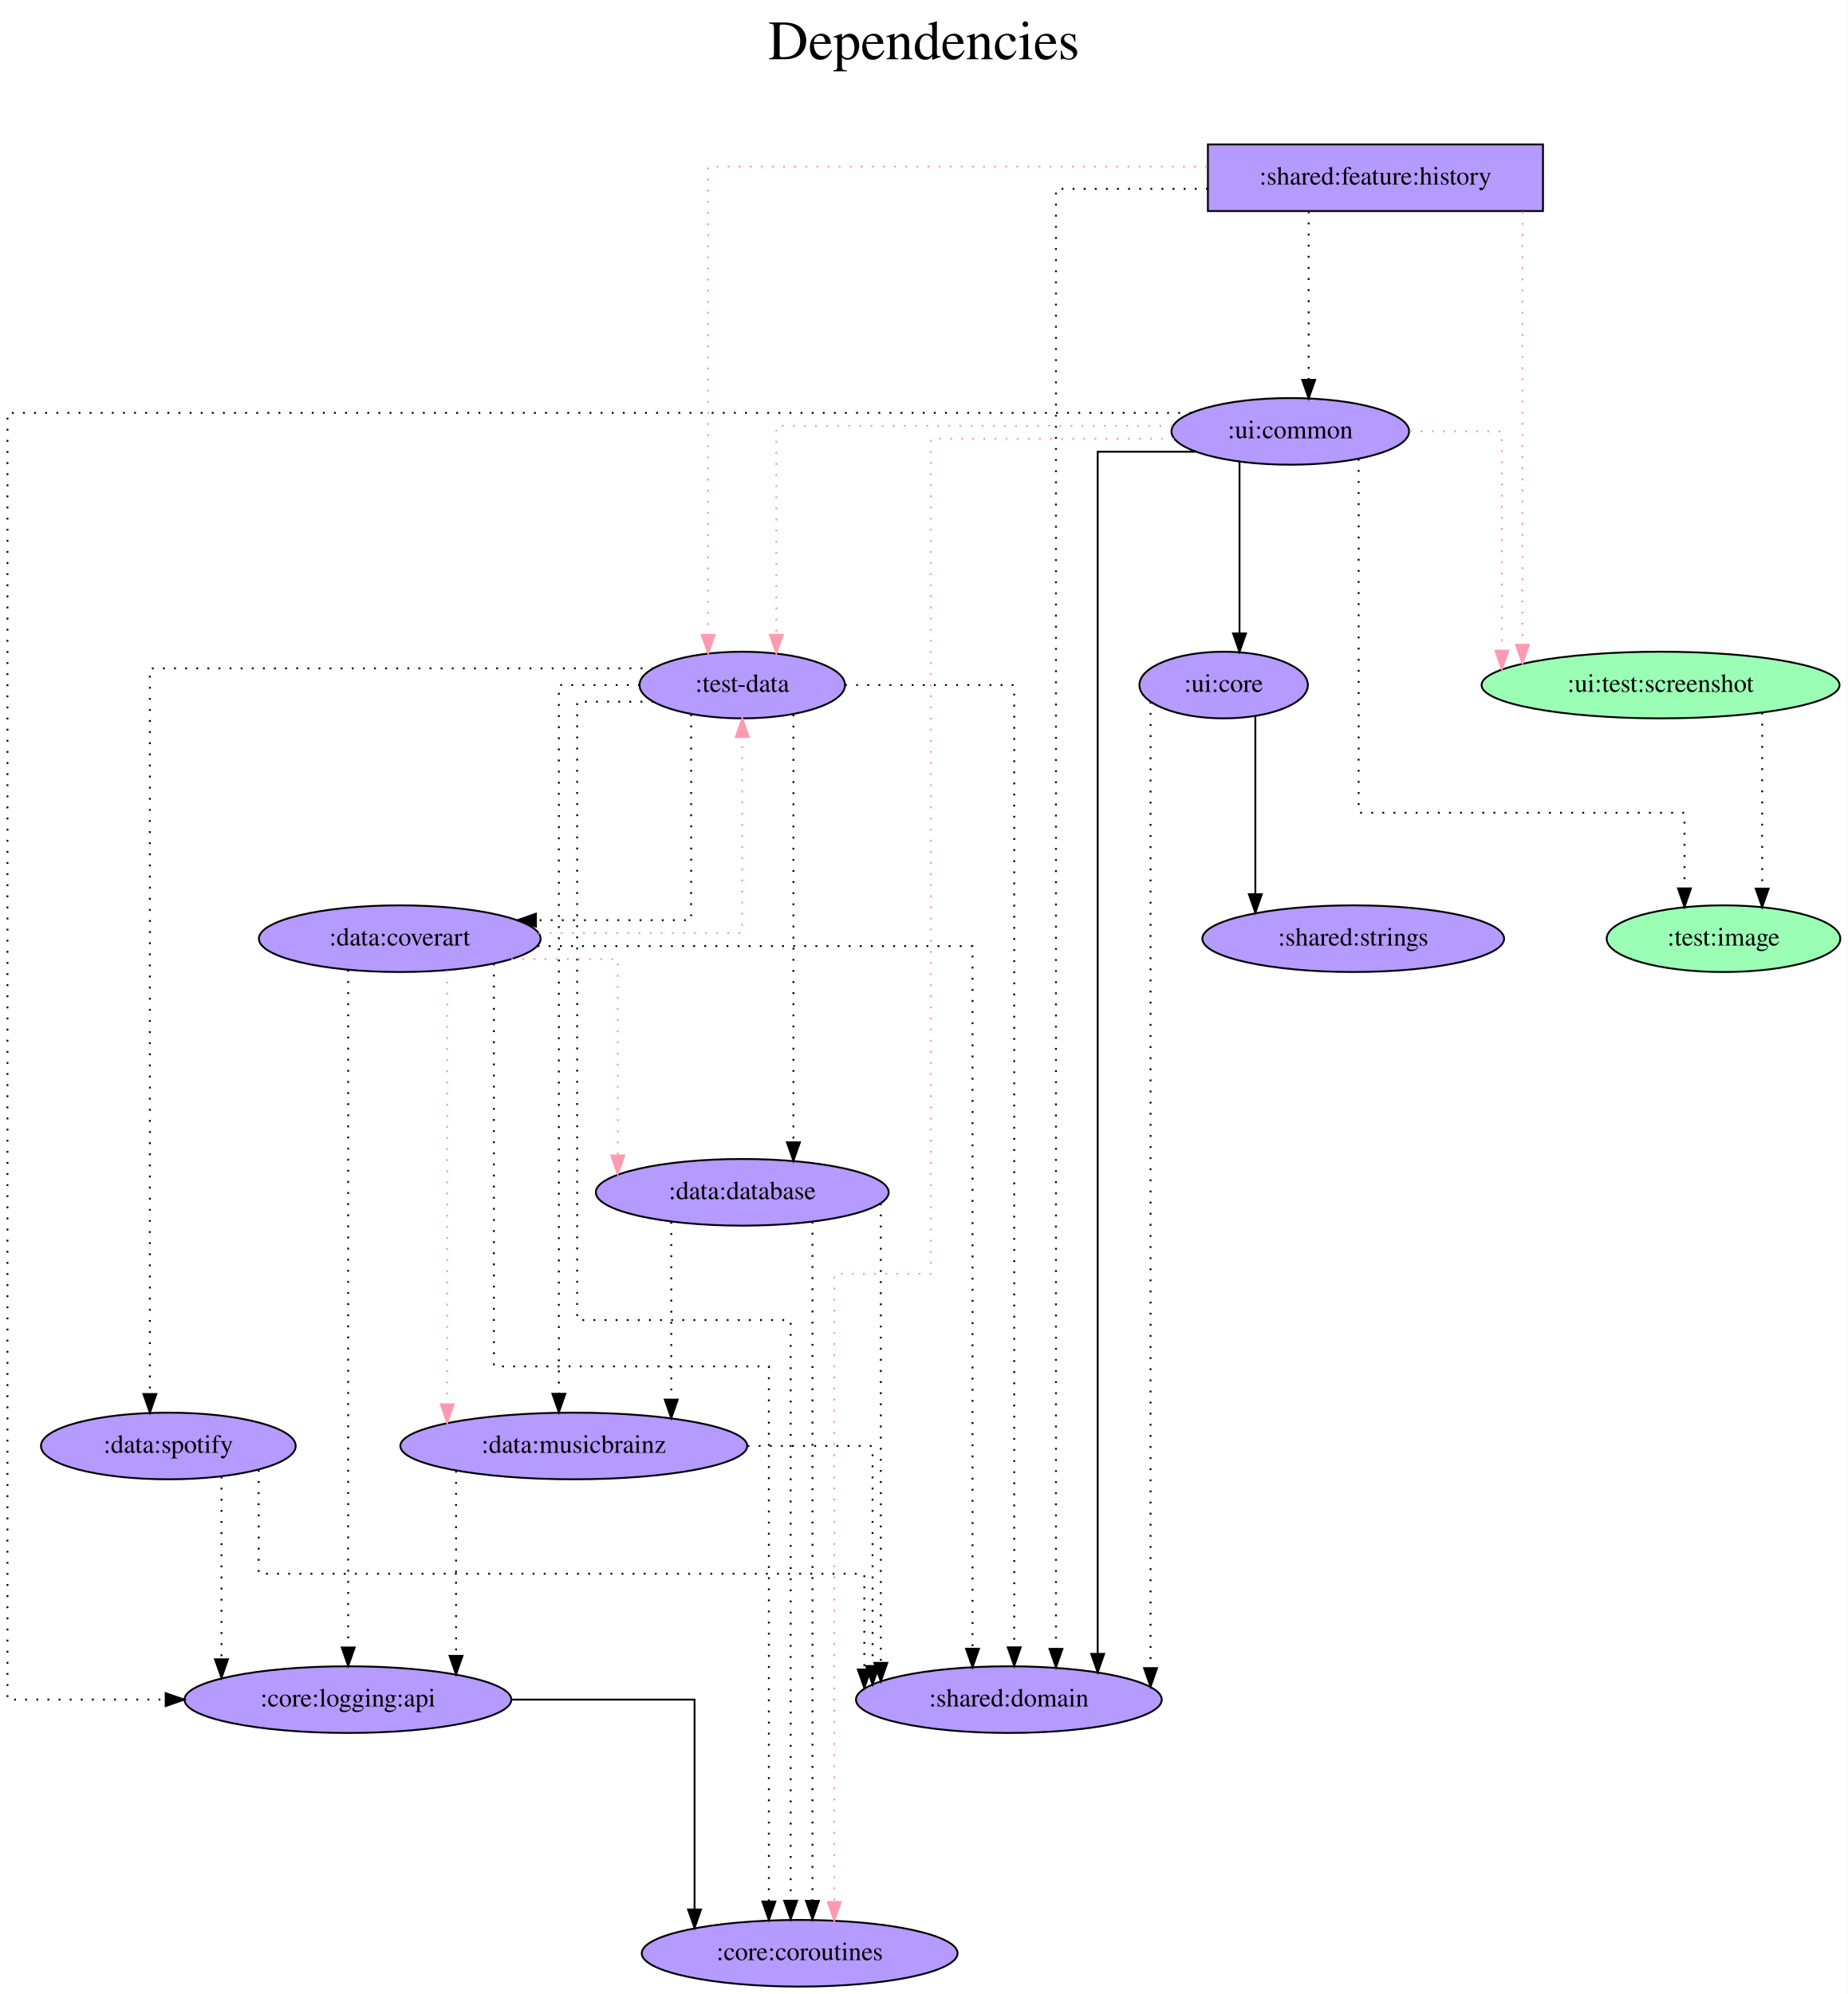
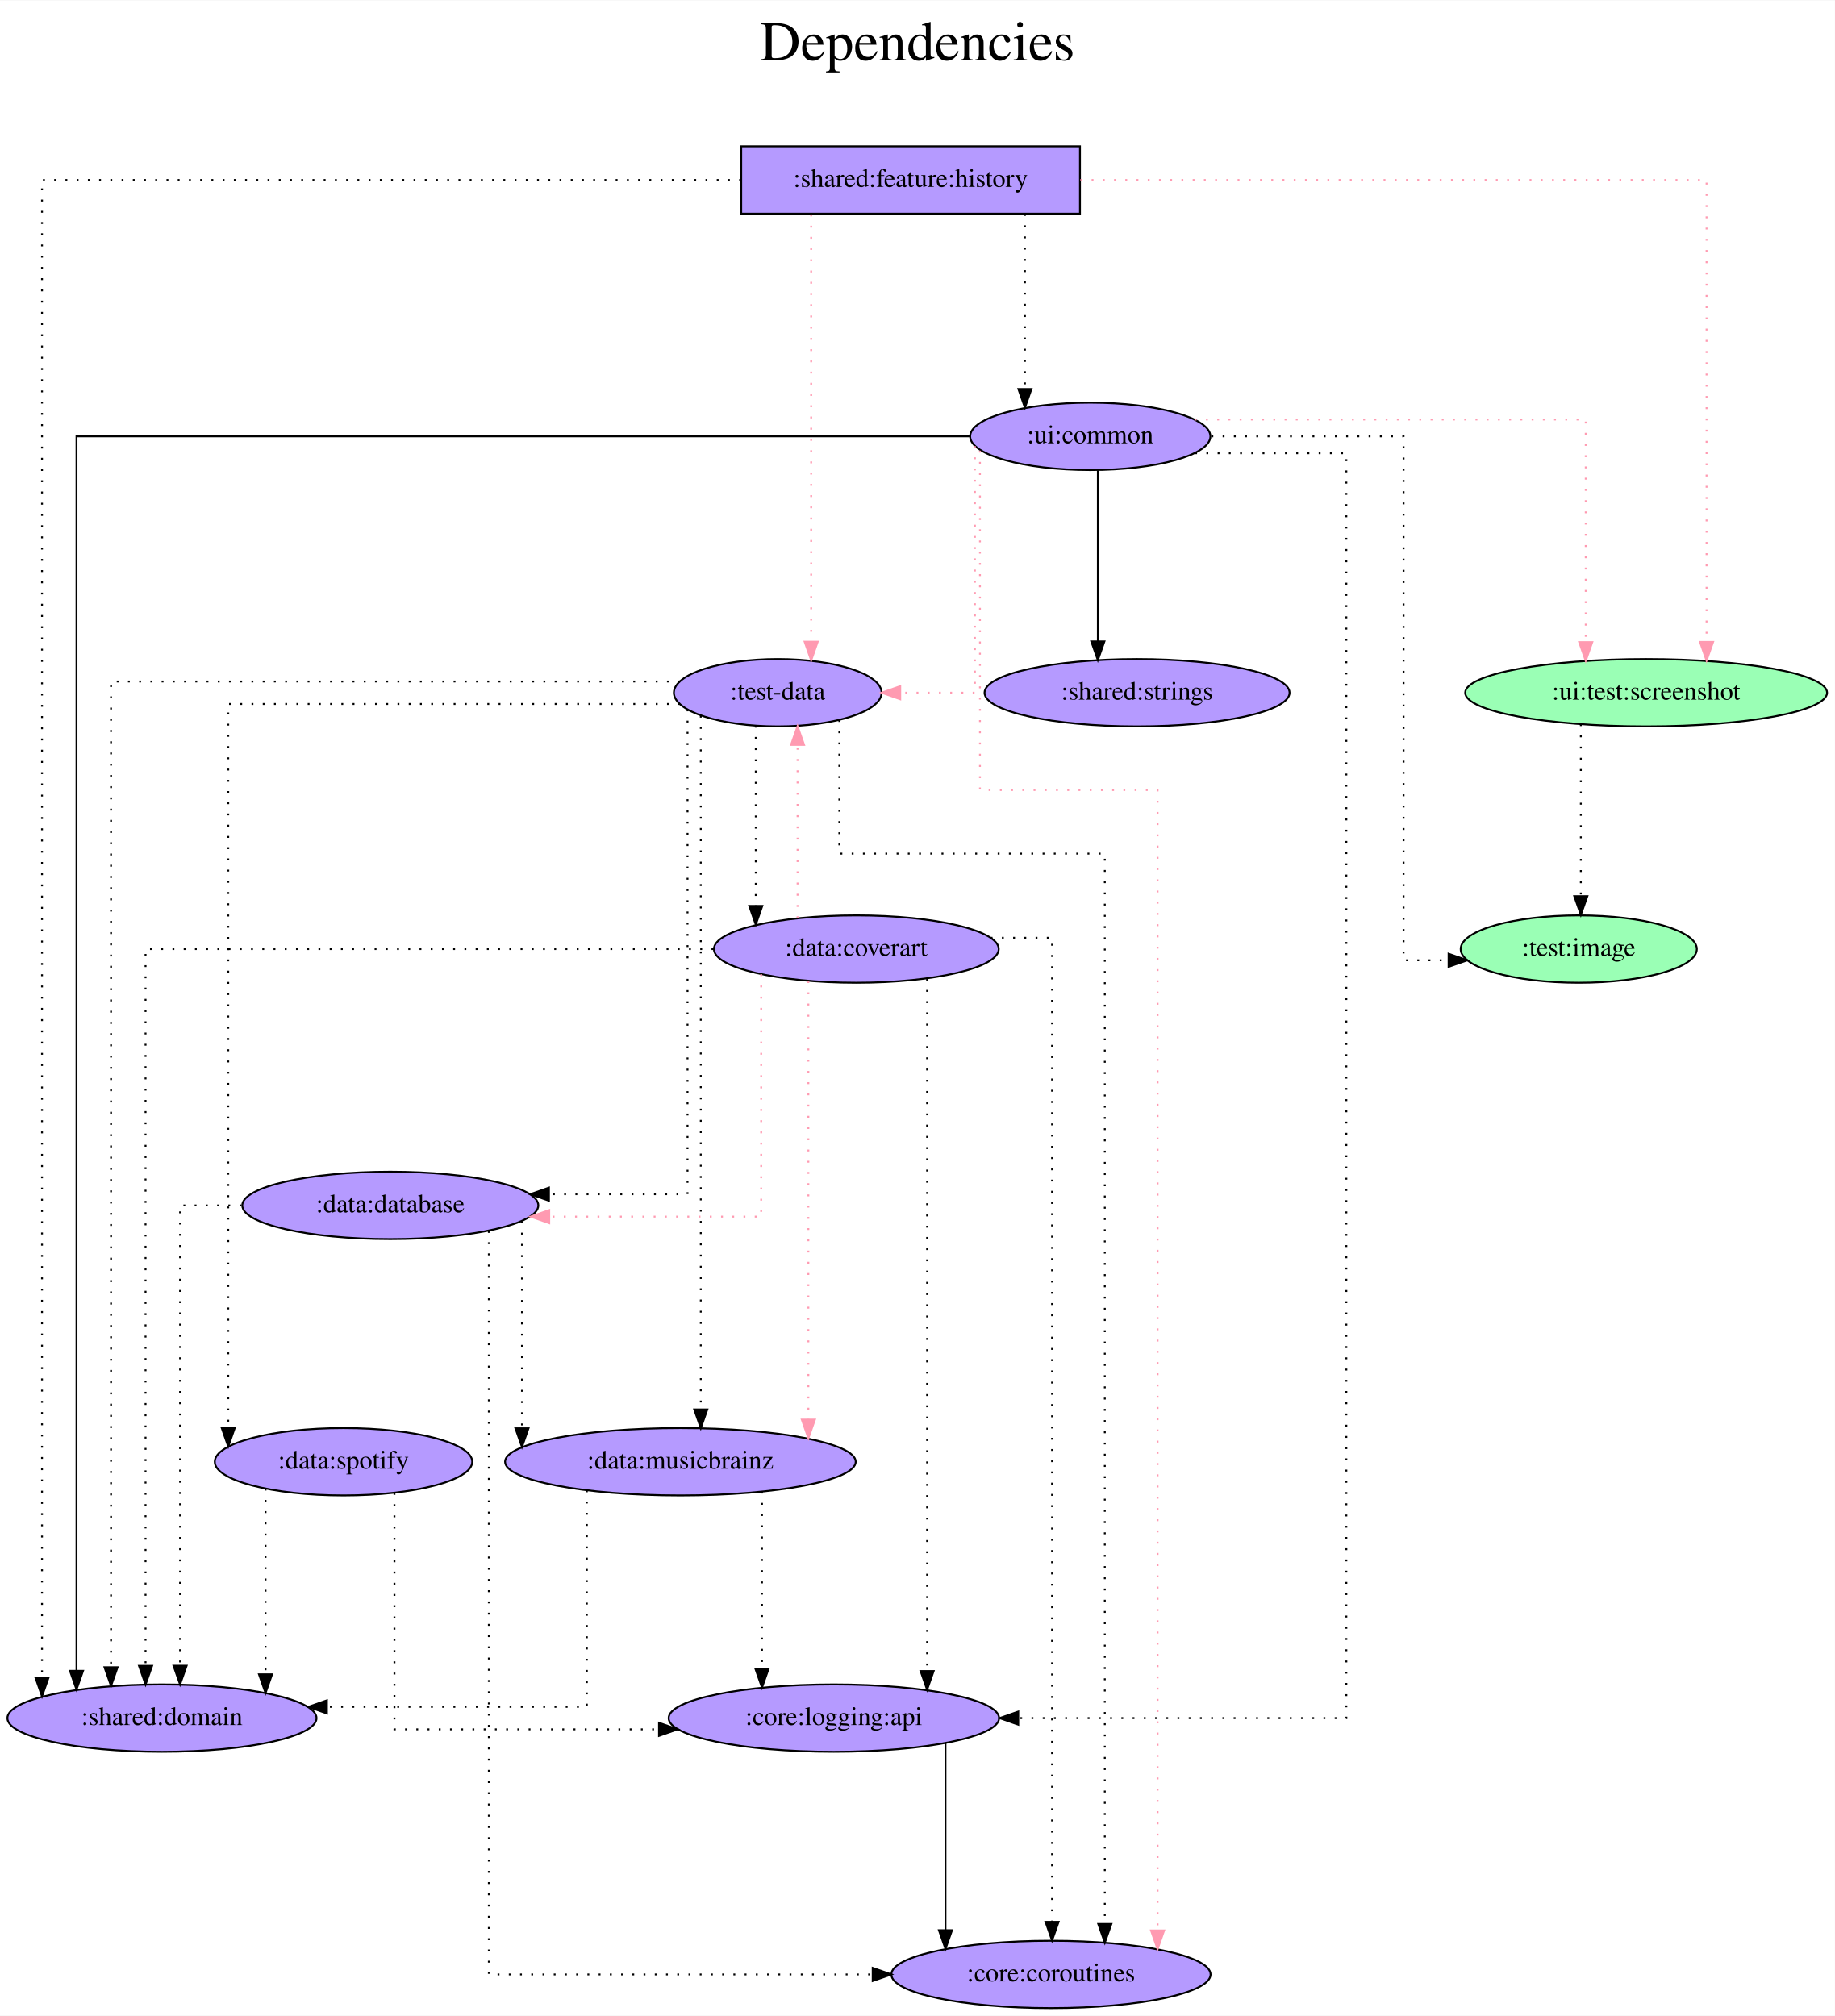
- <svg xmlns="http://www.w3.org/2000/svg" width="998pt" height="1077pt" viewBox="0.00 0.00 997.94 1077.00">
+ <svg xmlns="http://www.w3.org/2000/svg" width="980pt" height="1077pt" viewBox="0.00 0.00 980.38 1077.00">
  <g id="graph0" class="graph" transform="scale(1 1) rotate(0) translate(4 1073)">
-     <polygon fill="white" stroke="transparent" points="-4,4 -4,-1073 993.94,-1073 993.94,4 -4,4" />
-     <text text-anchor="middle" x="494.97" y="-1041" font-family="Times,serif" font-size="30.00">Dependencies</text>
-     <text text-anchor="middle" x="494.97" y="-1008" font-family="Times,serif" font-size="30.00"> </text>
+     <polygon fill="white" stroke="transparent" points="-4,4 -4,-1073 976.38,-1073 976.38,4 -4,4" />
+     <text text-anchor="middle" x="486.19" y="-1041" font-family="Times,serif" font-size="30.00">Dependencies</text>
+     <text text-anchor="middle" x="486.19" y="-1008" font-family="Times,serif" font-size="30.00"> </text>
    <g id="node1" class="node">
-       <polygon fill="#b59aff" stroke="black" points="829.39,-995 648.39,-995 648.39,-959 829.39,-959 829.39,-995" />
-       <text text-anchor="middle" x="738.89" y="-973.3" font-family="Times,serif" font-size="14.00">:shared:feature:history</text>
+       <polygon fill="#b59aff" stroke="black" points="573.04,-995 392.04,-995 392.04,-959 573.04,-959 573.04,-995" />
+       <text text-anchor="middle" x="482.54" y="-973.3" font-family="Times,serif" font-size="14.00">:shared:feature:history</text>
    </g>
    <g id="node2" class="node">
-       <ellipse fill="#b59aff" stroke="black" cx="396.89" cy="-703" rx="55.49" ry="18" />
-       <text text-anchor="middle" x="396.89" y="-699.3" font-family="Times,serif" font-size="14.00">:test-data</text>
+       <ellipse fill="#b59aff" stroke="black" cx="411.54" cy="-703" rx="55.49" ry="18" />
+       <text text-anchor="middle" x="411.54" y="-699.3" font-family="Times,serif" font-size="14.00">:test-data</text>
    </g>
    <g id="edge1" class="edge">
-       <path fill="none" stroke="#ff9ab1" stroke-dasharray="1,5" d="M647.95,-983C541.18,-983 378.48,-983 378.48,-983 378.48,-983 378.48,-730.09 378.48,-730.09" />
-       <polygon fill="#ff9ab1" stroke="#ff9ab1" points="381.98,-730.09 378.48,-720.09 374.98,-730.09 381.98,-730.09" />
+       <path fill="none" stroke="#ff9ab1" stroke-dasharray="1,5" d="M429.42,-958.6C429.42,-958.6 429.42,-730.26 429.42,-730.26" />
+       <polygon fill="#ff9ab1" stroke="#ff9ab1" points="432.92,-730.26 429.42,-720.26 425.92,-730.26 432.92,-730.26" />
    </g>
    <g id="node3" class="node">
-       <ellipse fill="#9affb5" stroke="black" cx="892.89" cy="-703" rx="96.68" ry="18" />
-       <text text-anchor="middle" x="892.89" y="-699.3" font-family="Times,serif" font-size="14.00">:ui:test:screenshot</text>
+       <ellipse fill="#9affb5" stroke="black" cx="875.54" cy="-703" rx="96.68" ry="18" />
+       <text text-anchor="middle" x="875.54" y="-699.3" font-family="Times,serif" font-size="14.00">:ui:test:screenshot</text>
    </g>
    <g id="edge2" class="edge">
-       <path fill="none" stroke="#ff9ab1" stroke-dasharray="1,5" d="M818.28,-958.6C818.28,-958.6 818.28,-724.77 818.28,-724.77" />
-       <polygon fill="#ff9ab1" stroke="#ff9ab1" points="821.78,-724.77 818.28,-714.77 814.78,-724.77 821.78,-724.77" />
+       <path fill="none" stroke="#ff9ab1" stroke-dasharray="1,5" d="M573.25,-977C698.15,-977 907.82,-977 907.82,-977 907.82,-977 907.82,-730.14 907.82,-730.14" />
+       <polygon fill="#ff9ab1" stroke="#ff9ab1" points="911.32,-730.14 907.82,-720.14 904.32,-730.14 911.32,-730.14" />
    </g>
    <g id="node4" class="node">
-       <ellipse fill="#b59aff" stroke="black" cx="692.89" cy="-840" rx="64.19" ry="18" />
-       <text text-anchor="middle" x="692.89" y="-836.3" font-family="Times,serif" font-size="14.00">:ui:common</text>
+       <ellipse fill="#b59aff" stroke="black" cx="578.54" cy="-840" rx="64.19" ry="18" />
+       <text text-anchor="middle" x="578.54" y="-836.3" font-family="Times,serif" font-size="14.00">:ui:common</text>
    </g>
    <g id="edge3" class="edge">
-       <path fill="none" stroke="black" stroke-dasharray="1,5" d="M702.82,-958.81C702.82,-958.81 702.82,-867.83 702.82,-867.83" />
-       <polygon fill="black" stroke="black" points="706.32,-867.83 702.82,-857.83 699.32,-867.83 706.32,-867.83" />
+       <path fill="none" stroke="black" stroke-dasharray="1,5" d="M543.62,-958.81C543.62,-958.81 543.62,-865.31 543.62,-865.31" />
+       <polygon fill="black" stroke="black" points="547.12,-865.31 543.62,-855.31 540.12,-865.31 547.12,-865.31" />
    </g>
    <g id="node5" class="node">
-       <ellipse fill="#b59aff" stroke="black" cx="540.89" cy="-155" rx="82.59" ry="18" />
-       <text text-anchor="middle" x="540.89" y="-151.3" font-family="Times,serif" font-size="14.00">:shared:domain</text>
+       <ellipse fill="#b59aff" stroke="black" cx="82.54" cy="-155" rx="82.59" ry="18" />
+       <text text-anchor="middle" x="82.54" y="-151.3" font-family="Times,serif" font-size="14.00">:shared:domain</text>
    </g>
    <g id="edge4" class="edge">
-       <path fill="none" stroke="black" stroke-dasharray="1,5" d="M648.32,-971C606.65,-971 566.33,-971 566.33,-971 566.33,-971 566.33,-182.42 566.33,-182.42" />
-       <polygon fill="black" stroke="black" points="569.83,-182.42 566.33,-172.42 562.83,-182.42 569.83,-182.42" />
+       <path fill="none" stroke="black" stroke-dasharray="1,5" d="M391.96,-977C256.9,-977 18.44,-977 18.44,-977 18.44,-977 18.44,-176.62 18.44,-176.62" />
+       <polygon fill="black" stroke="black" points="21.94,-176.62 18.44,-166.62 14.94,-176.62 21.94,-176.62" />
    </g>
    <g id="edge5" class="edge">
-       <path fill="none" stroke="black" stroke-dasharray="1,5" d="M452.43,-703C494.03,-703 543.79,-703 543.79,-703 543.79,-703 543.79,-183.23 543.79,-183.23" />
-       <polygon fill="black" stroke="black" points="547.29,-183.23 543.79,-173.23 540.29,-183.23 547.29,-183.23" />
+       <path fill="none" stroke="black" stroke-dasharray="1,5" d="M359.36,-709C260.42,-709 55.32,-709 55.32,-709 55.32,-709 55.32,-182.19 55.32,-182.19" />
+       <polygon fill="black" stroke="black" points="58.82,-182.19 55.32,-172.19 51.82,-182.19 58.82,-182.19" />
    </g>
    <g id="node6" class="node">
-       <ellipse fill="#b59aff" stroke="black" cx="427.89" cy="-18" rx="85.29" ry="18" />
-       <text text-anchor="middle" x="427.89" y="-14.3" font-family="Times,serif" font-size="14.00">:core:coroutines</text>
+       <ellipse fill="#b59aff" stroke="black" cx="557.54" cy="-18" rx="85.29" ry="18" />
+       <text text-anchor="middle" x="557.54" y="-14.3" font-family="Times,serif" font-size="14.00">:core:coroutines</text>
    </g>
    <g id="edge6" class="edge">
-       <path fill="none" stroke="black" stroke-dasharray="1,5" d="M348.91,-694C327.8,-694 307.71,-694 307.71,-694 307.71,-694 307.71,-360 307.71,-360 307.71,-360 423.03,-360 423.03,-360 423.03,-360 423.03,-46.39 423.03,-46.39" />
-       <polygon fill="black" stroke="black" points="426.53,-46.39 423.03,-36.39 419.53,-46.39 426.53,-46.39" />
+       <path fill="none" stroke="black" stroke-dasharray="1,5" d="M444.47,-688.41C444.47,-663.88 444.47,-617 444.47,-617 444.47,-617 586.31,-617 586.31,-617 586.31,-617 586.31,-44.96 586.31,-44.96" />
+       <polygon fill="black" stroke="black" points="589.81,-44.96 586.31,-34.96 582.81,-44.96 589.81,-44.96" />
    </g>
    <g id="node7" class="node">
-       <ellipse fill="#b59aff" stroke="black" cx="396.89" cy="-429" rx="79.09" ry="18" />
-       <text text-anchor="middle" x="396.89" y="-425.3" font-family="Times,serif" font-size="14.00">:data:database</text>
+       <ellipse fill="#b59aff" stroke="black" cx="204.54" cy="-429" rx="79.09" ry="18" />
+       <text text-anchor="middle" x="204.54" y="-425.3" font-family="Times,serif" font-size="14.00">:data:database</text>
    </g>
    <g id="edge7" class="edge">
-       <path fill="none" stroke="black" stroke-dasharray="1,5" d="M424.52,-687.08C424.52,-687.08 424.52,-456 424.52,-456" />
-       <polygon fill="black" stroke="black" points="428.02,-456 424.52,-446 421.02,-456 428.02,-456" />
+       <path fill="none" stroke="black" stroke-dasharray="1,5" d="M363.36,-694.08C363.36,-647.58 363.36,-435 363.36,-435 363.36,-435 289.3,-435 289.3,-435" />
+       <polygon fill="black" stroke="black" points="289.3,-431.5 279.3,-435 289.3,-438.5 289.3,-431.5" />
    </g>
    <g id="node8" class="node">
-       <ellipse fill="#b59aff" stroke="black" cx="305.89" cy="-292" rx="93.68" ry="18" />
-       <text text-anchor="middle" x="305.89" y="-288.3" font-family="Times,serif" font-size="14.00">:data:musicbrainz</text>
+       <ellipse fill="#b59aff" stroke="black" cx="359.54" cy="-292" rx="93.68" ry="18" />
+       <text text-anchor="middle" x="359.54" y="-288.3" font-family="Times,serif" font-size="14.00">:data:musicbrainz</text>
    </g>
    <g id="edge8" class="edge">
-       <path fill="none" stroke="black" stroke-dasharray="1,5" d="M341.57,-703C318.87,-703 297.83,-703 297.83,-703 297.83,-703 297.83,-320.19 297.83,-320.19" />
-       <polygon fill="black" stroke="black" points="301.33,-320.19 297.83,-310.19 294.33,-320.19 301.33,-320.19" />
+       <path fill="none" stroke="black" stroke-dasharray="1,5" d="M370.43,-690.7C370.43,-690.7 370.43,-319.95 370.43,-319.95" />
+       <polygon fill="black" stroke="black" points="373.93,-319.95 370.43,-309.95 366.93,-319.95 373.93,-319.95" />
    </g>
    <g id="node9" class="node">
-       <ellipse fill="#b59aff" stroke="black" cx="211.89" cy="-566" rx="76.09" ry="18" />
-       <text text-anchor="middle" x="211.89" y="-562.3" font-family="Times,serif" font-size="14.00">:data:coverart</text>
+       <ellipse fill="#b59aff" stroke="black" cx="453.54" cy="-566" rx="76.09" ry="18" />
+       <text text-anchor="middle" x="453.54" y="-562.3" font-family="Times,serif" font-size="14.00">:data:coverart</text>
    </g>
    <g id="edge9" class="edge">
-       <path fill="none" stroke="black" stroke-dasharray="1,5" d="M369.27,-687.17C369.27,-653.13 369.27,-576 369.27,-576 369.27,-576 285.45,-576 285.45,-576" />
-       <polygon fill="black" stroke="black" points="285.45,-572.5 275.45,-576 285.45,-579.5 285.45,-572.5" />
+       <path fill="none" stroke="black" stroke-dasharray="1,5" d="M399.82,-685.37C399.82,-685.37 399.82,-589.06 399.82,-589.06" />
+       <polygon fill="black" stroke="black" points="403.32,-589.06 399.82,-579.06 396.32,-589.06 403.32,-589.06" />
    </g>
    <g id="node10" class="node">
-       <ellipse fill="#b59aff" stroke="black" cx="86.89" cy="-292" rx="68.79" ry="18" />
-       <text text-anchor="middle" x="86.89" y="-288.3" font-family="Times,serif" font-size="14.00">:data:spotify</text>
+       <ellipse fill="#b59aff" stroke="black" cx="179.54" cy="-292" rx="68.79" ry="18" />
+       <text text-anchor="middle" x="179.54" y="-288.3" font-family="Times,serif" font-size="14.00">:data:spotify</text>
    </g>
    <g id="edge10" class="edge">
-       <path fill="none" stroke="black" stroke-dasharray="1,5" d="M348.99,-712C259.73,-712 76.93,-712 76.93,-712 76.93,-712 76.93,-320.05 76.93,-320.05" />
-       <polygon fill="black" stroke="black" points="80.43,-320.05 76.93,-310.05 73.43,-320.05 80.43,-320.05" />
+       <path fill="none" stroke="black" stroke-dasharray="1,5" d="M359.39,-697C275.03,-697 117.95,-697 117.95,-697 117.95,-697 117.95,-310.09 117.95,-310.09" />
+       <polygon fill="black" stroke="black" points="121.45,-310.09 117.95,-300.09 114.45,-310.09 121.45,-310.09" />
    </g>
    <g id="node11" class="node">
-       <ellipse fill="#9affb5" stroke="black" cx="926.89" cy="-566" rx="63.09" ry="18" />
-       <text text-anchor="middle" x="926.89" y="-562.3" font-family="Times,serif" font-size="14.00">:test:image</text>
+       <ellipse fill="#9affb5" stroke="black" cx="839.54" cy="-566" rx="63.09" ry="18" />
+       <text text-anchor="middle" x="839.54" y="-562.3" font-family="Times,serif" font-size="14.00">:test:image</text>
    </g>
    <g id="edge11" class="edge">
-       <path fill="none" stroke="black" stroke-dasharray="1,5" d="M947.77,-688.08C947.77,-688.08 947.77,-593.04 947.77,-593.04" />
-       <polygon fill="black" stroke="black" points="951.27,-593.04 947.77,-583.04 944.27,-593.04 951.27,-593.04" />
+       <path fill="none" stroke="black" stroke-dasharray="1,5" d="M840.64,-686.2C840.64,-686.2 840.64,-594.25 840.64,-594.25" />
+       <polygon fill="black" stroke="black" points="844.14,-594.25 840.64,-584.25 837.14,-594.25 844.14,-594.25" />
    </g>
    <g id="edge13" class="edge">
-       <path fill="none" stroke="#ff9ab1" stroke-dasharray="1,5" d="M629.21,-843C547.26,-843 415.31,-843 415.31,-843 415.31,-843 415.31,-730.17 415.31,-730.17" />
-       <polygon fill="#ff9ab1" stroke="#ff9ab1" points="418.81,-730.17 415.31,-720.17 411.81,-730.17 418.81,-730.17" />
+       <path fill="none" stroke="#ff9ab1" stroke-dasharray="1,5" d="M516.9,-834.8C516.9,-809.77 516.9,-703 516.9,-703 516.9,-703 477,-703 477,-703" />
+       <polygon fill="#ff9ab1" stroke="#ff9ab1" points="477,-699.5 467,-703 477,-706.5 477,-699.5" />
    </g>
    <g id="edge14" class="edge">
-       <path fill="none" stroke="#ff9ab1" stroke-dasharray="1,5" d="M757.38,-840C783.3,-840 807.17,-840 807.17,-840 807.17,-840 807.17,-721.57 807.17,-721.57" />
-       <polygon fill="#ff9ab1" stroke="#ff9ab1" points="810.67,-721.57 807.17,-711.57 803.67,-721.57 810.67,-721.57" />
+       <path fill="none" stroke="#ff9ab1" stroke-dasharray="1,5" d="M634.36,-849C712.03,-849 843.26,-849 843.26,-849 843.26,-849 843.26,-730.03 843.26,-730.03" />
+       <polygon fill="#ff9ab1" stroke="#ff9ab1" points="846.76,-730.03 843.26,-720.03 839.76,-730.03 846.76,-730.03" />
    </g>
    <g id="edge16" class="edge">
-       <path fill="none" stroke="black" d="M641.79,-829C615.48,-829 588.86,-829 588.86,-829 588.86,-829 588.86,-179.7 588.86,-179.7" />
-       <polygon fill="black" stroke="black" points="592.36,-179.7 588.86,-169.7 585.36,-179.7 592.36,-179.7" />
+       <path fill="none" stroke="black" d="M514.01,-840C370.38,-840 36.88,-840 36.88,-840 36.88,-840 36.88,-180.27 36.88,-180.27" />
+       <polygon fill="black" stroke="black" points="40.38,-180.27 36.88,-170.27 33.38,-180.27 40.38,-180.27" />
    </g>
    <g id="edge15" class="edge">
-       <path fill="none" stroke="#ff9ab1" stroke-dasharray="1,5" d="M630.12,-836C573.39,-836 498.72,-836 498.72,-836 498.72,-836 498.72,-385 498.72,-385 498.72,-385 446.58,-385 446.58,-385 446.58,-385 446.58,-45.7 446.58,-45.7" />
-       <polygon fill="#ff9ab1" stroke="#ff9ab1" points="450.08,-45.7 446.58,-35.7 443.08,-45.7 450.08,-45.7" />
+       <path fill="none" stroke="#ff9ab1" stroke-dasharray="1,5" d="M519.6,-832.36C519.6,-797 519.6,-651 519.6,-651 519.6,-651 614.5,-651 614.5,-651 614.5,-651 614.5,-41.51 614.5,-41.51" />
+       <polygon fill="#ff9ab1" stroke="#ff9ab1" points="618,-41.51 614.5,-31.51 611,-41.51 618,-41.51" />
    </g>
    <g id="edge12" class="edge">
-       <path fill="none" stroke="black" stroke-dasharray="1,5" d="M729.81,-825.18C729.81,-777.95 729.81,-634 729.81,-634 729.81,-634 905.81,-634 905.81,-634 905.81,-634 905.81,-593.16 905.81,-593.16" />
-       <polygon fill="black" stroke="black" points="909.31,-593.16 905.81,-583.16 902.31,-593.16 909.31,-593.16" />
+       <path fill="none" stroke="black" stroke-dasharray="1,5" d="M643.26,-840C690.36,-840 745.93,-840 745.93,-840 745.93,-840 745.93,-560 745.93,-560 745.93,-560 769.99,-560 769.99,-560" />
+       <polygon fill="black" stroke="black" points="769.99,-563.5 779.99,-560 769.99,-556.5 769.99,-563.5" />
    </g>
    <g id="node12" class="node">
-       <ellipse fill="#b59aff" stroke="black" cx="656.89" cy="-703" rx="45.49" ry="18" />
-       <text text-anchor="middle" x="656.89" y="-699.3" font-family="Times,serif" font-size="14.00">:ui:core</text>
+       <ellipse fill="#b59aff" stroke="black" cx="603.54" cy="-703" rx="81.49" ry="18" />
+       <text text-anchor="middle" x="603.54" y="-699.3" font-family="Times,serif" font-size="14.00">:shared:strings</text>
    </g>
    <g id="edge17" class="edge">
-       <path fill="none" stroke="black" d="M665.47,-823.47C665.47,-823.47 665.47,-730.89 665.47,-730.89" />
-       <polygon fill="black" stroke="black" points="668.97,-730.89 665.47,-720.89 661.97,-730.89 668.97,-730.89" />
+       <path fill="none" stroke="black" d="M582.59,-821.81C582.59,-821.81 582.59,-730.4 582.59,-730.4" />
+       <polygon fill="black" stroke="black" points="586.09,-730.4 582.59,-720.4 579.09,-730.4 586.09,-730.4" />
    </g>
    <g id="node13" class="node">
-       <ellipse fill="#b59aff" stroke="black" cx="183.89" cy="-155" rx="88.28" ry="18" />
-       <text text-anchor="middle" x="183.89" y="-151.3" font-family="Times,serif" font-size="14.00">:core:logging:api</text>
+       <ellipse fill="#b59aff" stroke="black" cx="441.54" cy="-155" rx="88.28" ry="18" />
+       <text text-anchor="middle" x="441.54" y="-151.3" font-family="Times,serif" font-size="14.00">:core:logging:api</text>
    </g>
    <g id="edge18" class="edge">
-       <path fill="none" stroke="black" stroke-dasharray="1,5" d="M639.39,-850C476.86,-850 0,-850 0,-850 0,-850 0,-155 0,-155 0,-155 85.45,-155 85.45,-155" />
-       <polygon fill="black" stroke="black" points="85.45,-158.5 95.45,-155 85.45,-151.5 85.45,-158.5" />
+       <path fill="none" stroke="black" stroke-dasharray="1,5" d="M634.58,-831C672.37,-831 715.36,-831 715.36,-831 715.36,-831 715.36,-155 715.36,-155 715.36,-155 540.06,-155 540.06,-155" />
+       <polygon fill="black" stroke="black" points="540.06,-151.5 530.06,-155 540.06,-158.5 540.06,-151.5" />
    </g>
    <g id="edge19" class="edge">
-       <path fill="none" stroke="black" stroke-dasharray="1,5" d="M471.73,-423.02C471.73,-423.02 471.73,-174.87 471.73,-174.87" />
-       <polygon fill="black" stroke="black" points="475.23,-174.87 471.73,-164.87 468.23,-174.87 475.23,-174.87" />
+       <path fill="none" stroke="black" stroke-dasharray="1,5" d="M125,-429C106.56,-429 92.21,-429 92.21,-429 92.21,-429 92.21,-182.98 92.21,-182.98" />
+       <polygon fill="black" stroke="black" points="95.71,-182.98 92.21,-172.98 88.71,-182.98 95.71,-182.98" />
    </g>
    <g id="edge20" class="edge">
-       <path fill="none" stroke="black" stroke-dasharray="1,5" d="M434.8,-413.14C434.8,-413.14 434.8,-46.33 434.8,-46.33" />
-       <polygon fill="black" stroke="black" points="438.31,-46.33 434.8,-36.33 431.31,-46.33 438.31,-46.33" />
+       <path fill="none" stroke="black" stroke-dasharray="1,5" d="M257.19,-415.33C257.19,-344.01 257.19,-18 257.19,-18 257.19,-18 462.28,-18 462.28,-18" />
+       <polygon fill="black" stroke="black" points="462.28,-21.5 472.28,-18 462.28,-14.5 462.28,-21.5" />
    </g>
    <g id="edge21" class="edge">
-       <path fill="none" stroke="black" stroke-dasharray="1,5" d="M358.54,-413.02C358.54,-413.02 358.54,-317.05 358.54,-317.05" />
-       <polygon fill="black" stroke="black" points="362.04,-317.05 358.54,-307.05 355.04,-317.05 362.04,-317.05" />
+       <path fill="none" stroke="black" stroke-dasharray="1,5" d="M274.89,-420.43C274.89,-420.43 274.89,-309.88 274.89,-309.88" />
+       <polygon fill="black" stroke="black" points="278.39,-309.88 274.89,-299.88 271.39,-309.88 278.39,-309.88" />
    </g>
    <g id="edge22" class="edge">
-       <path fill="none" stroke="black" stroke-dasharray="1,5" d="M399.77,-292C435.27,-292 467.27,-292 467.27,-292 467.27,-292 467.27,-173.16 467.27,-173.16" />
-       <polygon fill="black" stroke="black" points="470.77,-173.16 467.27,-163.16 463.77,-173.16 470.77,-173.16" />
+       <path fill="none" stroke="black" stroke-dasharray="1,5" d="M309.55,-276.72C309.55,-242.16 309.55,-161 309.55,-161 309.55,-161 170.67,-161 170.67,-161" />
+       <polygon fill="black" stroke="black" points="170.67,-157.5 160.67,-161 170.67,-164.5 170.67,-157.5" />
    </g>
    <g id="edge23" class="edge">
-       <path fill="none" stroke="black" stroke-dasharray="1,5" d="M242.29,-278.61C242.29,-278.61 242.29,-178.64 242.29,-178.64" />
-       <polygon fill="black" stroke="black" points="245.79,-178.64 242.29,-168.64 238.79,-178.64 245.79,-178.64" />
+       <path fill="none" stroke="black" stroke-dasharray="1,5" d="M403.14,-276.02C403.14,-276.02 403.14,-181.31 403.14,-181.31" />
+       <polygon fill="black" stroke="black" points="406.64,-181.31 403.14,-171.31 399.64,-181.31 406.64,-181.31" />
    </g>
    <g id="edge27" class="edge">
-       <path fill="none" stroke="#ff9ab1" stroke-dasharray="1,5" d="M286.87,-569C338.16,-569 396.89,-569 396.89,-569 396.89,-569 396.89,-674.93 396.89,-674.93" />
-       <polygon fill="#ff9ab1" stroke="#ff9ab1" points="393.39,-674.93 396.89,-684.93 400.39,-674.93 393.39,-674.93" />
+       <path fill="none" stroke="#ff9ab1" stroke-dasharray="1,5" d="M422.14,-582.53C422.14,-582.53 422.14,-675.11 422.14,-675.11" />
+       <polygon fill="#ff9ab1" stroke="#ff9ab1" points="418.64,-675.11 422.14,-685.11 425.64,-675.11 418.64,-675.11" />
    </g>
    <g id="edge24" class="edge">
-       <path fill="none" stroke="black" stroke-dasharray="1,5" d="M286.39,-562C377.93,-562 521.26,-562 521.26,-562 521.26,-562 521.26,-182.49 521.26,-182.49" />
-       <polygon fill="black" stroke="black" points="524.76,-182.49 521.26,-172.49 517.76,-182.49 524.76,-182.49" />
+       <path fill="none" stroke="black" stroke-dasharray="1,5" d="M377.15,-566C266.24,-566 73.77,-566 73.77,-566 73.77,-566 73.77,-182.92 73.77,-182.92" />
+       <polygon fill="black" stroke="black" points="77.27,-182.92 73.77,-172.92 70.27,-182.92 77.27,-182.92" />
    </g>
    <g id="edge26" class="edge">
-       <path fill="none" stroke="black" stroke-dasharray="1,5" d="M262.73,-552.58C262.73,-503.28 262.73,-335 262.73,-335 262.73,-335 411.26,-335 411.26,-335 411.26,-335 411.26,-45.95 411.26,-45.95" />
-       <polygon fill="black" stroke="black" points="414.76,-45.95 411.26,-35.95 407.76,-45.95 414.76,-45.95" />
+       <path fill="none" stroke="black" stroke-dasharray="1,5" d="M525.32,-572C543.57,-572 558.12,-572 558.12,-572 558.12,-572 558.12,-46.12 558.12,-46.12" />
+       <polygon fill="black" stroke="black" points="561.62,-46.12 558.12,-36.12 554.62,-46.12 561.62,-46.12" />
    </g>
    <g id="edge29" class="edge">
-       <path fill="none" stroke="#ff9ab1" stroke-dasharray="1,5" d="M272.14,-555C301.1,-555 329.62,-555 329.62,-555 329.62,-555 329.62,-448.89 329.62,-448.89" />
-       <polygon fill="#ff9ab1" stroke="#ff9ab1" points="333.12,-448.89 329.62,-438.89 326.12,-448.89 333.12,-448.89" />
+       <path fill="none" stroke="#ff9ab1" stroke-dasharray="1,5" d="M402.71,-552.55C402.71,-516.95 402.71,-423 402.71,-423 402.71,-423 289.46,-423 289.46,-423" />
+       <polygon fill="#ff9ab1" stroke="#ff9ab1" points="289.46,-419.5 279.46,-423 289.46,-426.5 289.46,-419.5" />
    </g>
    <g id="edge28" class="edge">
-       <path fill="none" stroke="#ff9ab1" stroke-dasharray="1,5" d="M237.51,-548.86C237.51,-548.86 237.51,-314.53 237.51,-314.53" />
-       <polygon fill="#ff9ab1" stroke="#ff9ab1" points="241.01,-314.53 237.51,-304.53 234.01,-314.53 241.01,-314.53" />
+       <path fill="none" stroke="#ff9ab1" stroke-dasharray="1,5" d="M427.92,-548.86C427.92,-548.86 427.92,-314.53 427.92,-314.53" />
+       <polygon fill="#ff9ab1" stroke="#ff9ab1" points="431.42,-314.53 427.92,-304.53 424.42,-314.53 431.42,-314.53" />
    </g>
    <g id="edge25" class="edge">
-       <path fill="none" stroke="black" stroke-dasharray="1,5" d="M184.04,-549.12C184.04,-549.12 184.04,-183.17 184.04,-183.17" />
-       <polygon fill="black" stroke="black" points="187.55,-183.17 184.04,-173.17 180.55,-183.17 187.55,-183.17" />
+       <path fill="none" stroke="black" stroke-dasharray="1,5" d="M491.36,-550.14C491.36,-550.14 491.36,-180.16 491.36,-180.16" />
+       <polygon fill="black" stroke="black" points="494.86,-180.16 491.36,-170.16 487.86,-180.16 494.86,-180.16" />
    </g>
    <g id="edge30" class="edge">
-       <path fill="none" stroke="black" stroke-dasharray="1,5" d="M135.69,-279.02C135.69,-259.03 135.69,-223 135.69,-223 135.69,-223 462.81,-223 462.81,-223 462.81,-223 462.81,-171.28 462.81,-171.28" />
-       <polygon fill="black" stroke="black" points="466.31,-171.28 462.81,-161.28 459.31,-171.28 466.31,-171.28" />
+       <path fill="none" stroke="black" stroke-dasharray="1,5" d="M137.87,-277.6C137.87,-277.6 137.87,-178.4 137.87,-178.4" />
+       <polygon fill="black" stroke="black" points="141.37,-178.4 137.87,-168.4 134.37,-178.4 141.37,-178.4" />
    </g>
    <g id="edge31" class="edge">
-       <path fill="none" stroke="black" stroke-dasharray="1,5" d="M115.6,-275.47C115.6,-275.47 115.6,-176.78 115.6,-176.78" />
-       <polygon fill="black" stroke="black" points="119.1,-176.78 115.6,-166.78 112.1,-176.78 119.1,-176.78" />
-     </g>
-     <g id="edge33" class="edge">
-       <path fill="none" stroke="black" stroke-dasharray="1,5" d="M617.42,-693.95C617.42,-693.95 617.42,-172 617.42,-172" />
-       <polygon fill="black" stroke="black" points="620.92,-172 617.42,-162 613.92,-172 620.92,-172" />
-     </g>
-     <g id="node14" class="node">
-       <ellipse fill="#b59aff" stroke="black" cx="726.89" cy="-566" rx="81.49" ry="18" />
-       <text text-anchor="middle" x="726.89" y="-562.3" font-family="Times,serif" font-size="14.00">:shared:strings</text>
+       <path fill="none" stroke="black" stroke-dasharray="1,5" d="M206.76,-275.32C206.76,-237.59 206.76,-149 206.76,-149 206.76,-149 348.11,-149 348.11,-149" />
+       <polygon fill="black" stroke="black" points="348.11,-152.5 358.11,-149 348.11,-145.5 348.11,-152.5" />
    </g>
    <g id="edge32" class="edge">
-       <path fill="none" stroke="black" d="M674.02,-686.2C674.02,-686.2 674.02,-590.03 674.02,-590.03" />
-       <polygon fill="black" stroke="black" points="677.52,-590.03 674.02,-580.03 670.52,-590.03 677.52,-590.03" />
-     </g>
-     <g id="edge34" class="edge">
-       <path fill="none" stroke="black" d="M272.3,-155C320.77,-155 371.12,-155 371.12,-155 371.12,-155 371.12,-41.64 371.12,-41.64" />
-       <polygon fill="black" stroke="black" points="374.62,-41.64 371.12,-31.64 367.62,-41.64 374.62,-41.64" />
+       <path fill="none" stroke="black" d="M501.17,-141.61C501.17,-141.61 501.17,-41.64 501.17,-41.64" />
+       <polygon fill="black" stroke="black" points="504.67,-41.64 501.17,-31.64 497.67,-41.64 504.67,-41.64" />
    </g>
  </g>
</svg>
